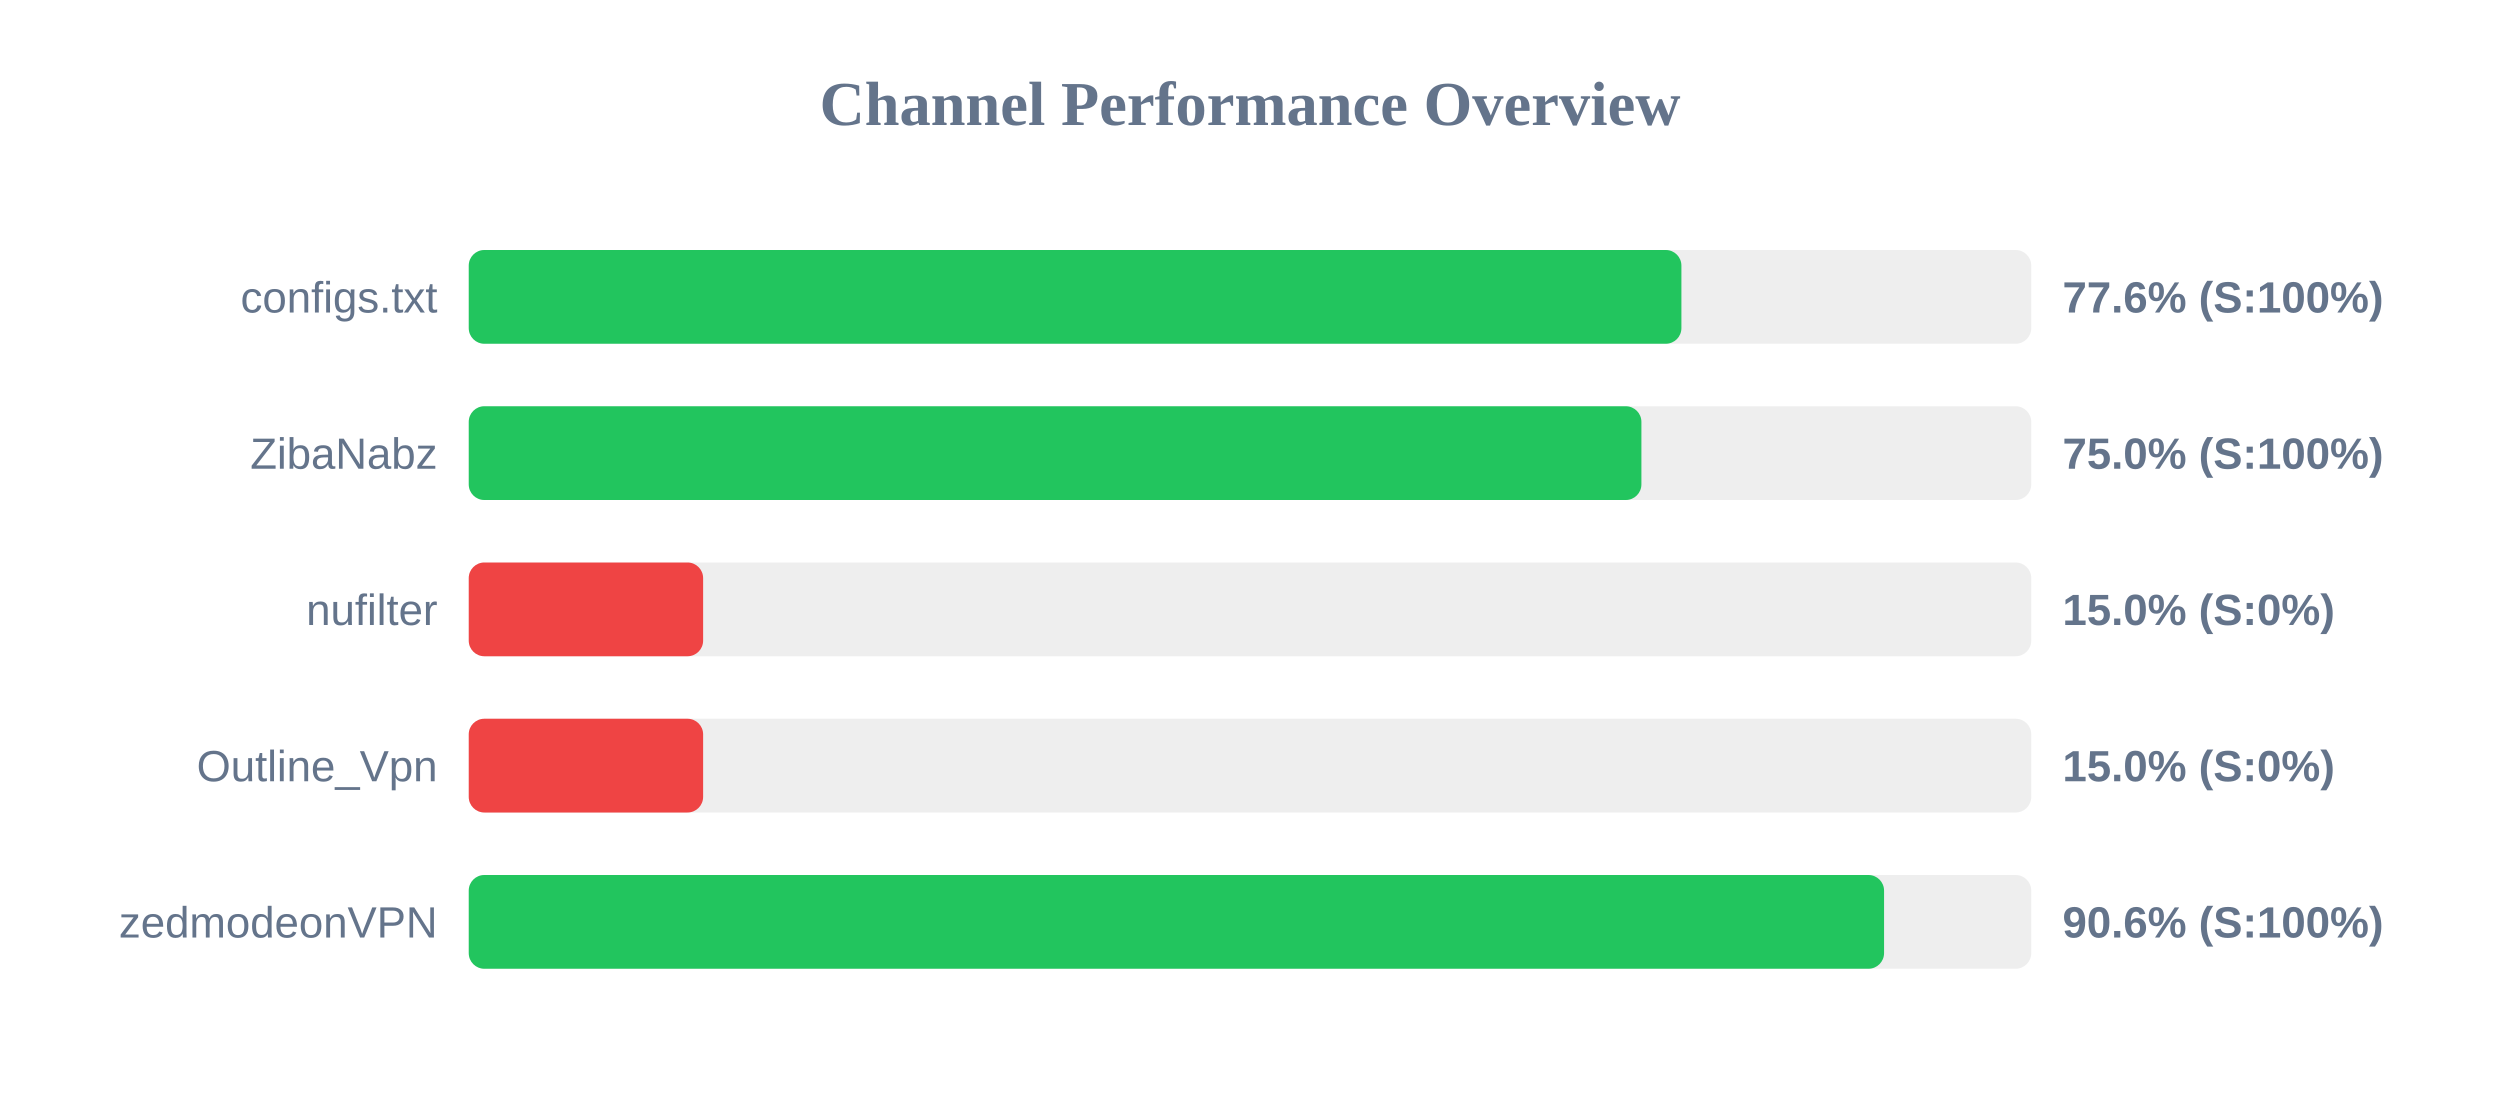
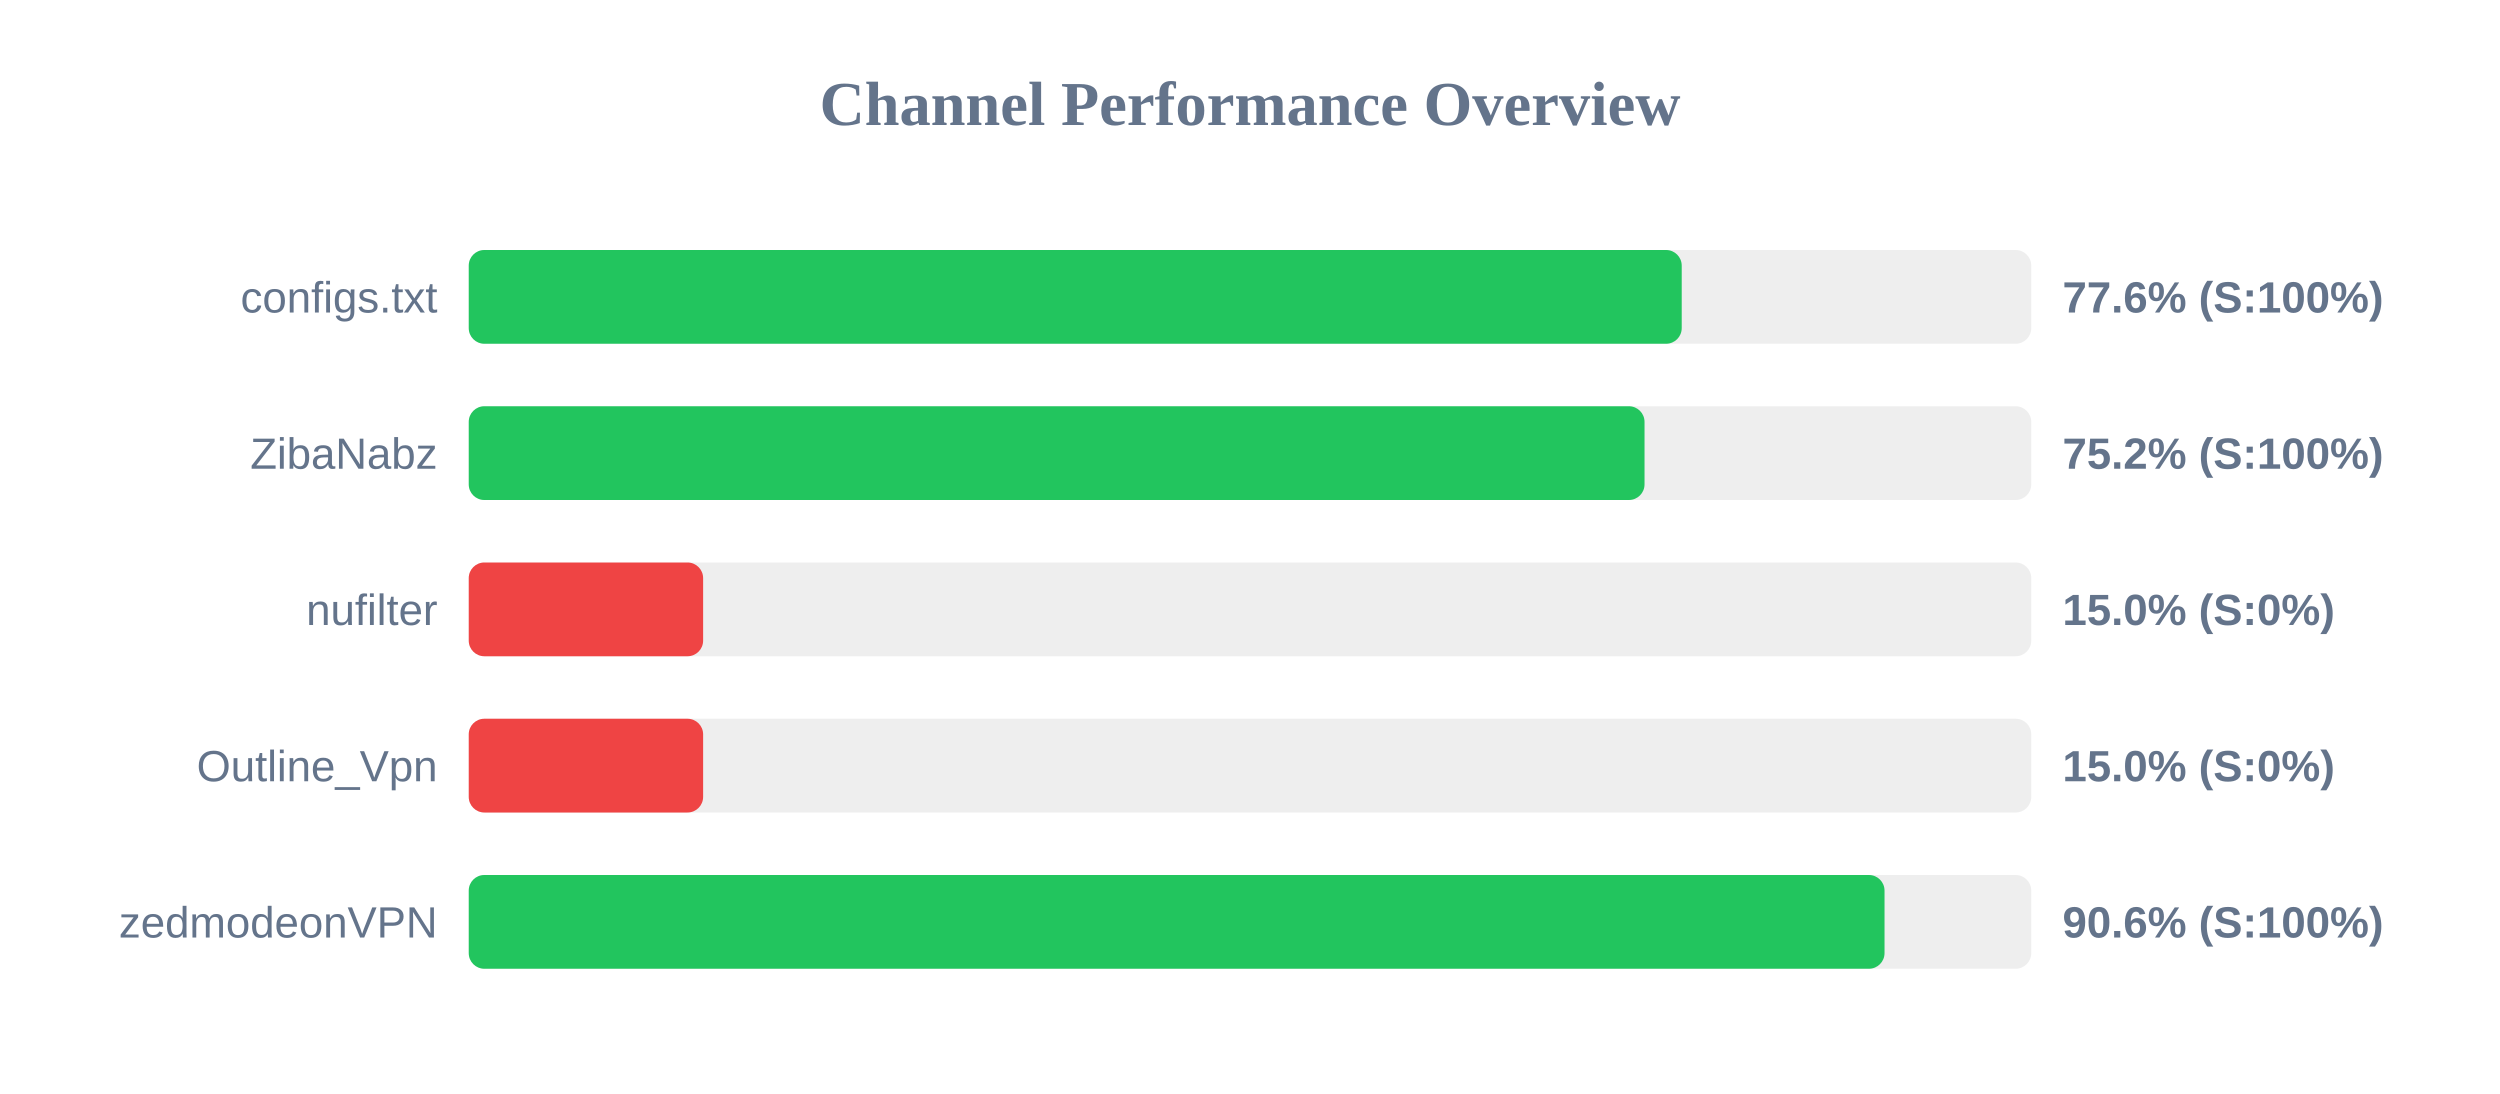
<svg xmlns="http://www.w3.org/2000/svg" width="800" height="350" version="1.1">
  <style>
        .row { font: 14px Arial; fill: #64748b; }
        .score { font: bold 14px Arial; fill: #64748b; }
    </style>
  <text x="400" y="40" text-anchor="middle" font-size="20px" font-weight="bold" fill="#64748b">Channel Performance Overview</text>
  <rect x="150" y="80" width="500" height="30" fill="#eee" rx="5" />
-   <rect x="150" y="80" width="388.05" height="30" fill="#22c55e" rx="5" />
+   <rect x="150" y="80" width="388.15" height="30" fill="#22c55e" rx="5" />
  <text x="140" y="100" text-anchor="end" class="row">configs.txt</text>
  <text x="660" y="100" text-anchor="start" class="score">77.6% (S:100%)</text>
  <rect x="150" y="130" width="500" height="30" fill="#eee" rx="5" />
-   <rect x="150" y="130" width="375.25" height="30" fill="#22c55e" rx="5" />
+   <rect x="150" y="130" width="376.25" height="30" fill="#22c55e" rx="5" />
  <text x="140" y="150" text-anchor="end" class="row">ZibaNabz</text>
-   <text x="660" y="150" text-anchor="start" class="score">75.0% (S:100%)</text>
+   <text x="660" y="150" text-anchor="start" class="score">75.2% (S:100%)</text>
  <rect x="150" y="180" width="500" height="30" fill="#eee" rx="5" />
  <rect x="150" y="180" width="75.0" height="30" fill="#ef4444" rx="5" />
  <text x="140" y="200" text-anchor="end" class="row">nufilter</text>
  <text x="660" y="200" text-anchor="start" class="score">15.0% (S:0%)</text>
  <rect x="150" y="230" width="500" height="30" fill="#eee" rx="5" />
  <rect x="150" y="230" width="75.0" height="30" fill="#ef4444" rx="5" />
  <text x="140" y="250" text-anchor="end" class="row">Outline_Vpn</text>
  <text x="660" y="250" text-anchor="start" class="score">15.0% (S:0%)</text>
  <rect x="150" y="280" width="500" height="30" fill="#eee" rx="5" />
-   <rect x="150" y="280" width="452.9" height="30" fill="#22c55e" rx="5" />
+   <rect x="150" y="280" width="453.05" height="30" fill="#22c55e" rx="5" />
  <text x="140" y="300" text-anchor="end" class="row">zedmodeonVPN</text>
  <text x="660" y="300" text-anchor="start" class="score">90.6% (S:100%)</text>
</svg>
